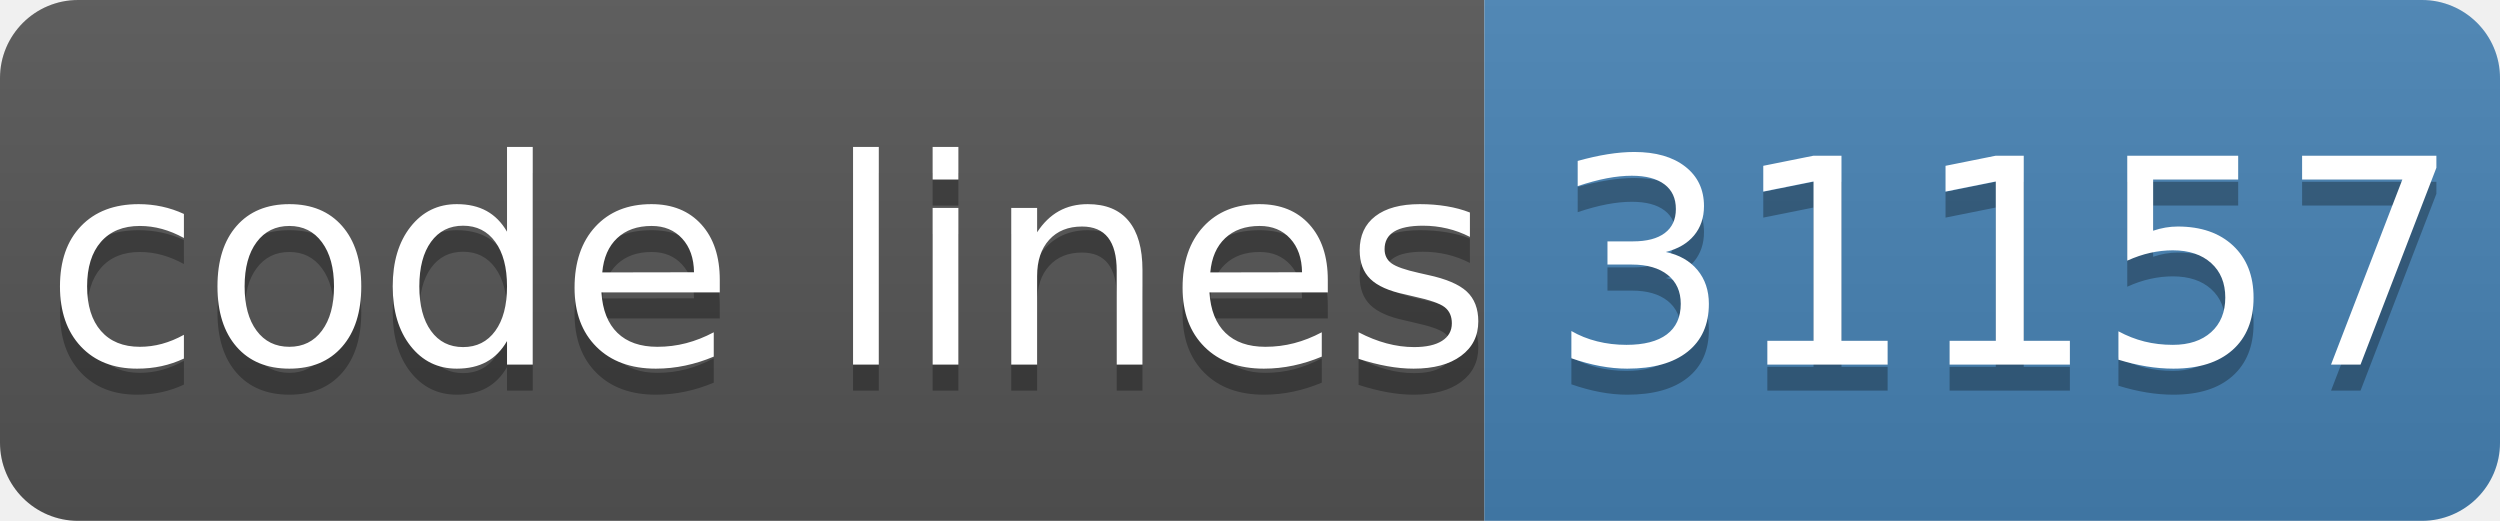
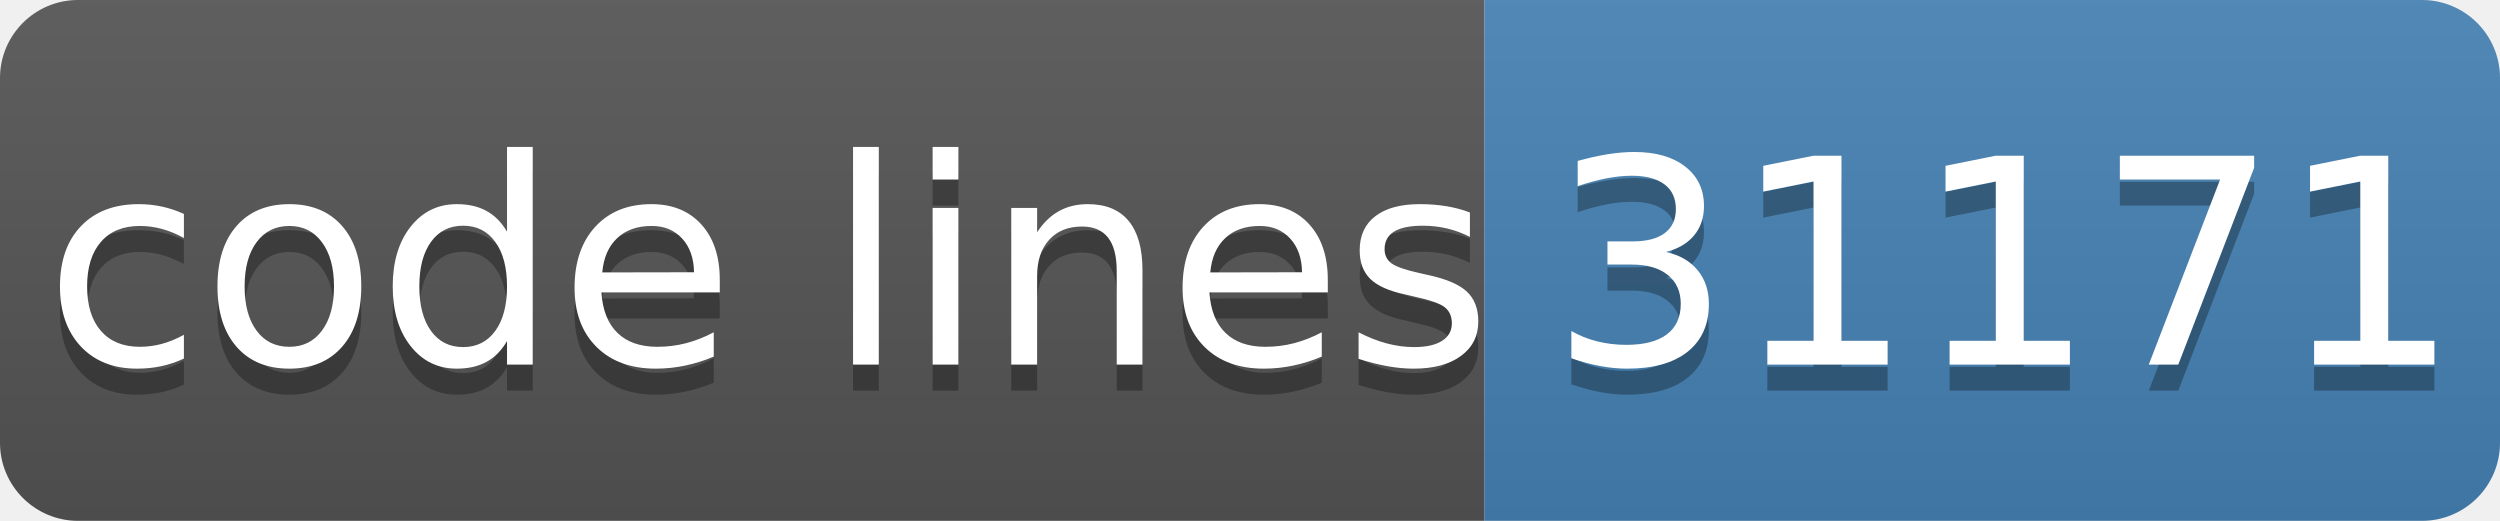
- <svg xmlns="http://www.w3.org/2000/svg" width="96" height="20" role="img" aria-label="code lines: 31157">
+ <svg xmlns="http://www.w3.org/2000/svg" width="96" height="20" role="img" aria-label="code lines: 31171">
  <linearGradient id="s" x2="0" y2="100%">
    <stop offset="0" stop-color="#bbb" stop-opacity=".1" />
    <stop offset="1" stop-opacity=".1" />
  </linearGradient>
  <clipPath id="r">
    <rect width="96" height="20" rx="3" fill="#fff" />
  </clipPath>
  <g clip-path="url(#r)">
    <rect width="57" height="20" fill="#555" />
    <rect x="57" width="40" height="20" fill="#4682b4" />
    <rect width="96" height="20" fill="url(#s)" />
  </g>
  <g fill="#fff" text-anchor="middle" font-family="Verdana,Geneva,DejaVu Sans,sans-serif" text-rendering="geometricPrecision" font-size="110">
    <text aria-hidden="true" x="295" y="150" fill="#010101" fill-opacity=".3" transform="scale(.1)" textLength="510">code lines</text>
    <text x="295" y="140" transform="scale(.1)" fill="#fff" textLength="510">code lines</text>
-     <text aria-hidden="true" x="770" y="150" fill="#010101" fill-opacity=".3" transform="scale(.1)" textLength="320">31157</text>
-     <text x="770" y="140" transform="scale(.1)" fill="#fff" textLength="320">31157</text>
+     <text aria-hidden="true" x="770" y="150" fill="#010101" fill-opacity=".3" transform="scale(.1)" textLength="320">31171</text>
+     <text x="770" y="140" transform="scale(.1)" fill="#fff" textLength="320">31171</text>
  </g>
</svg>
